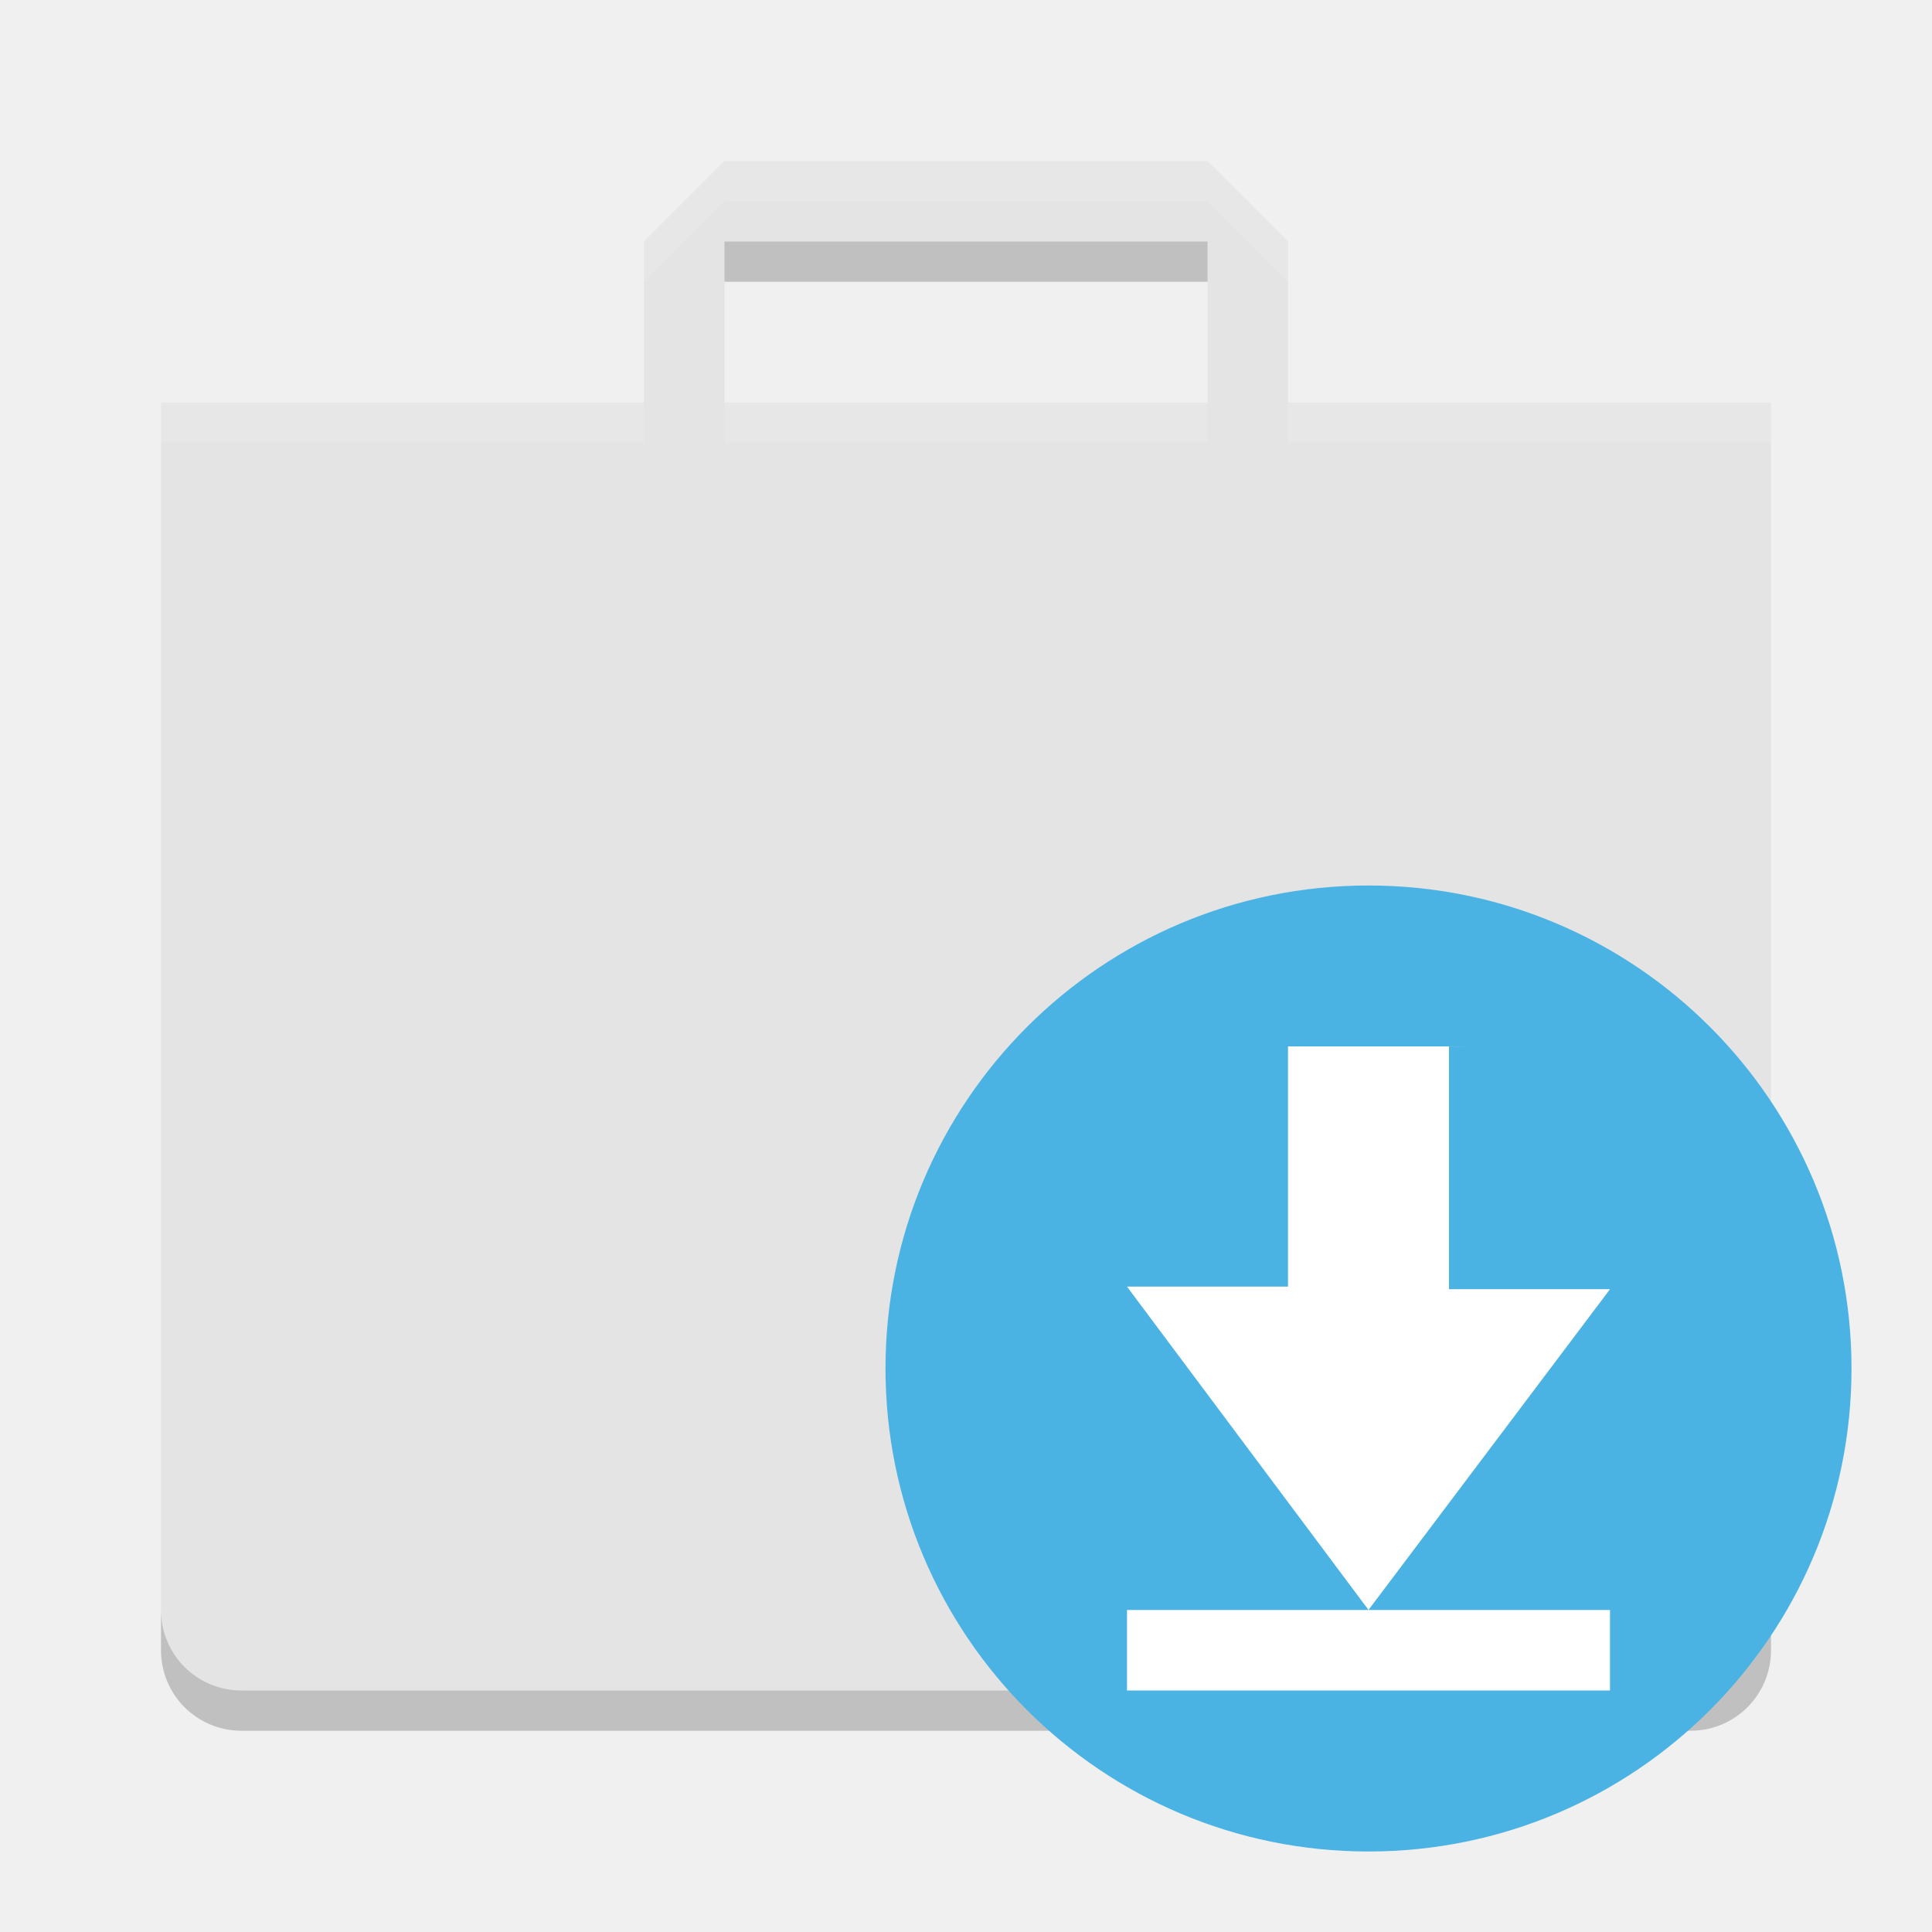
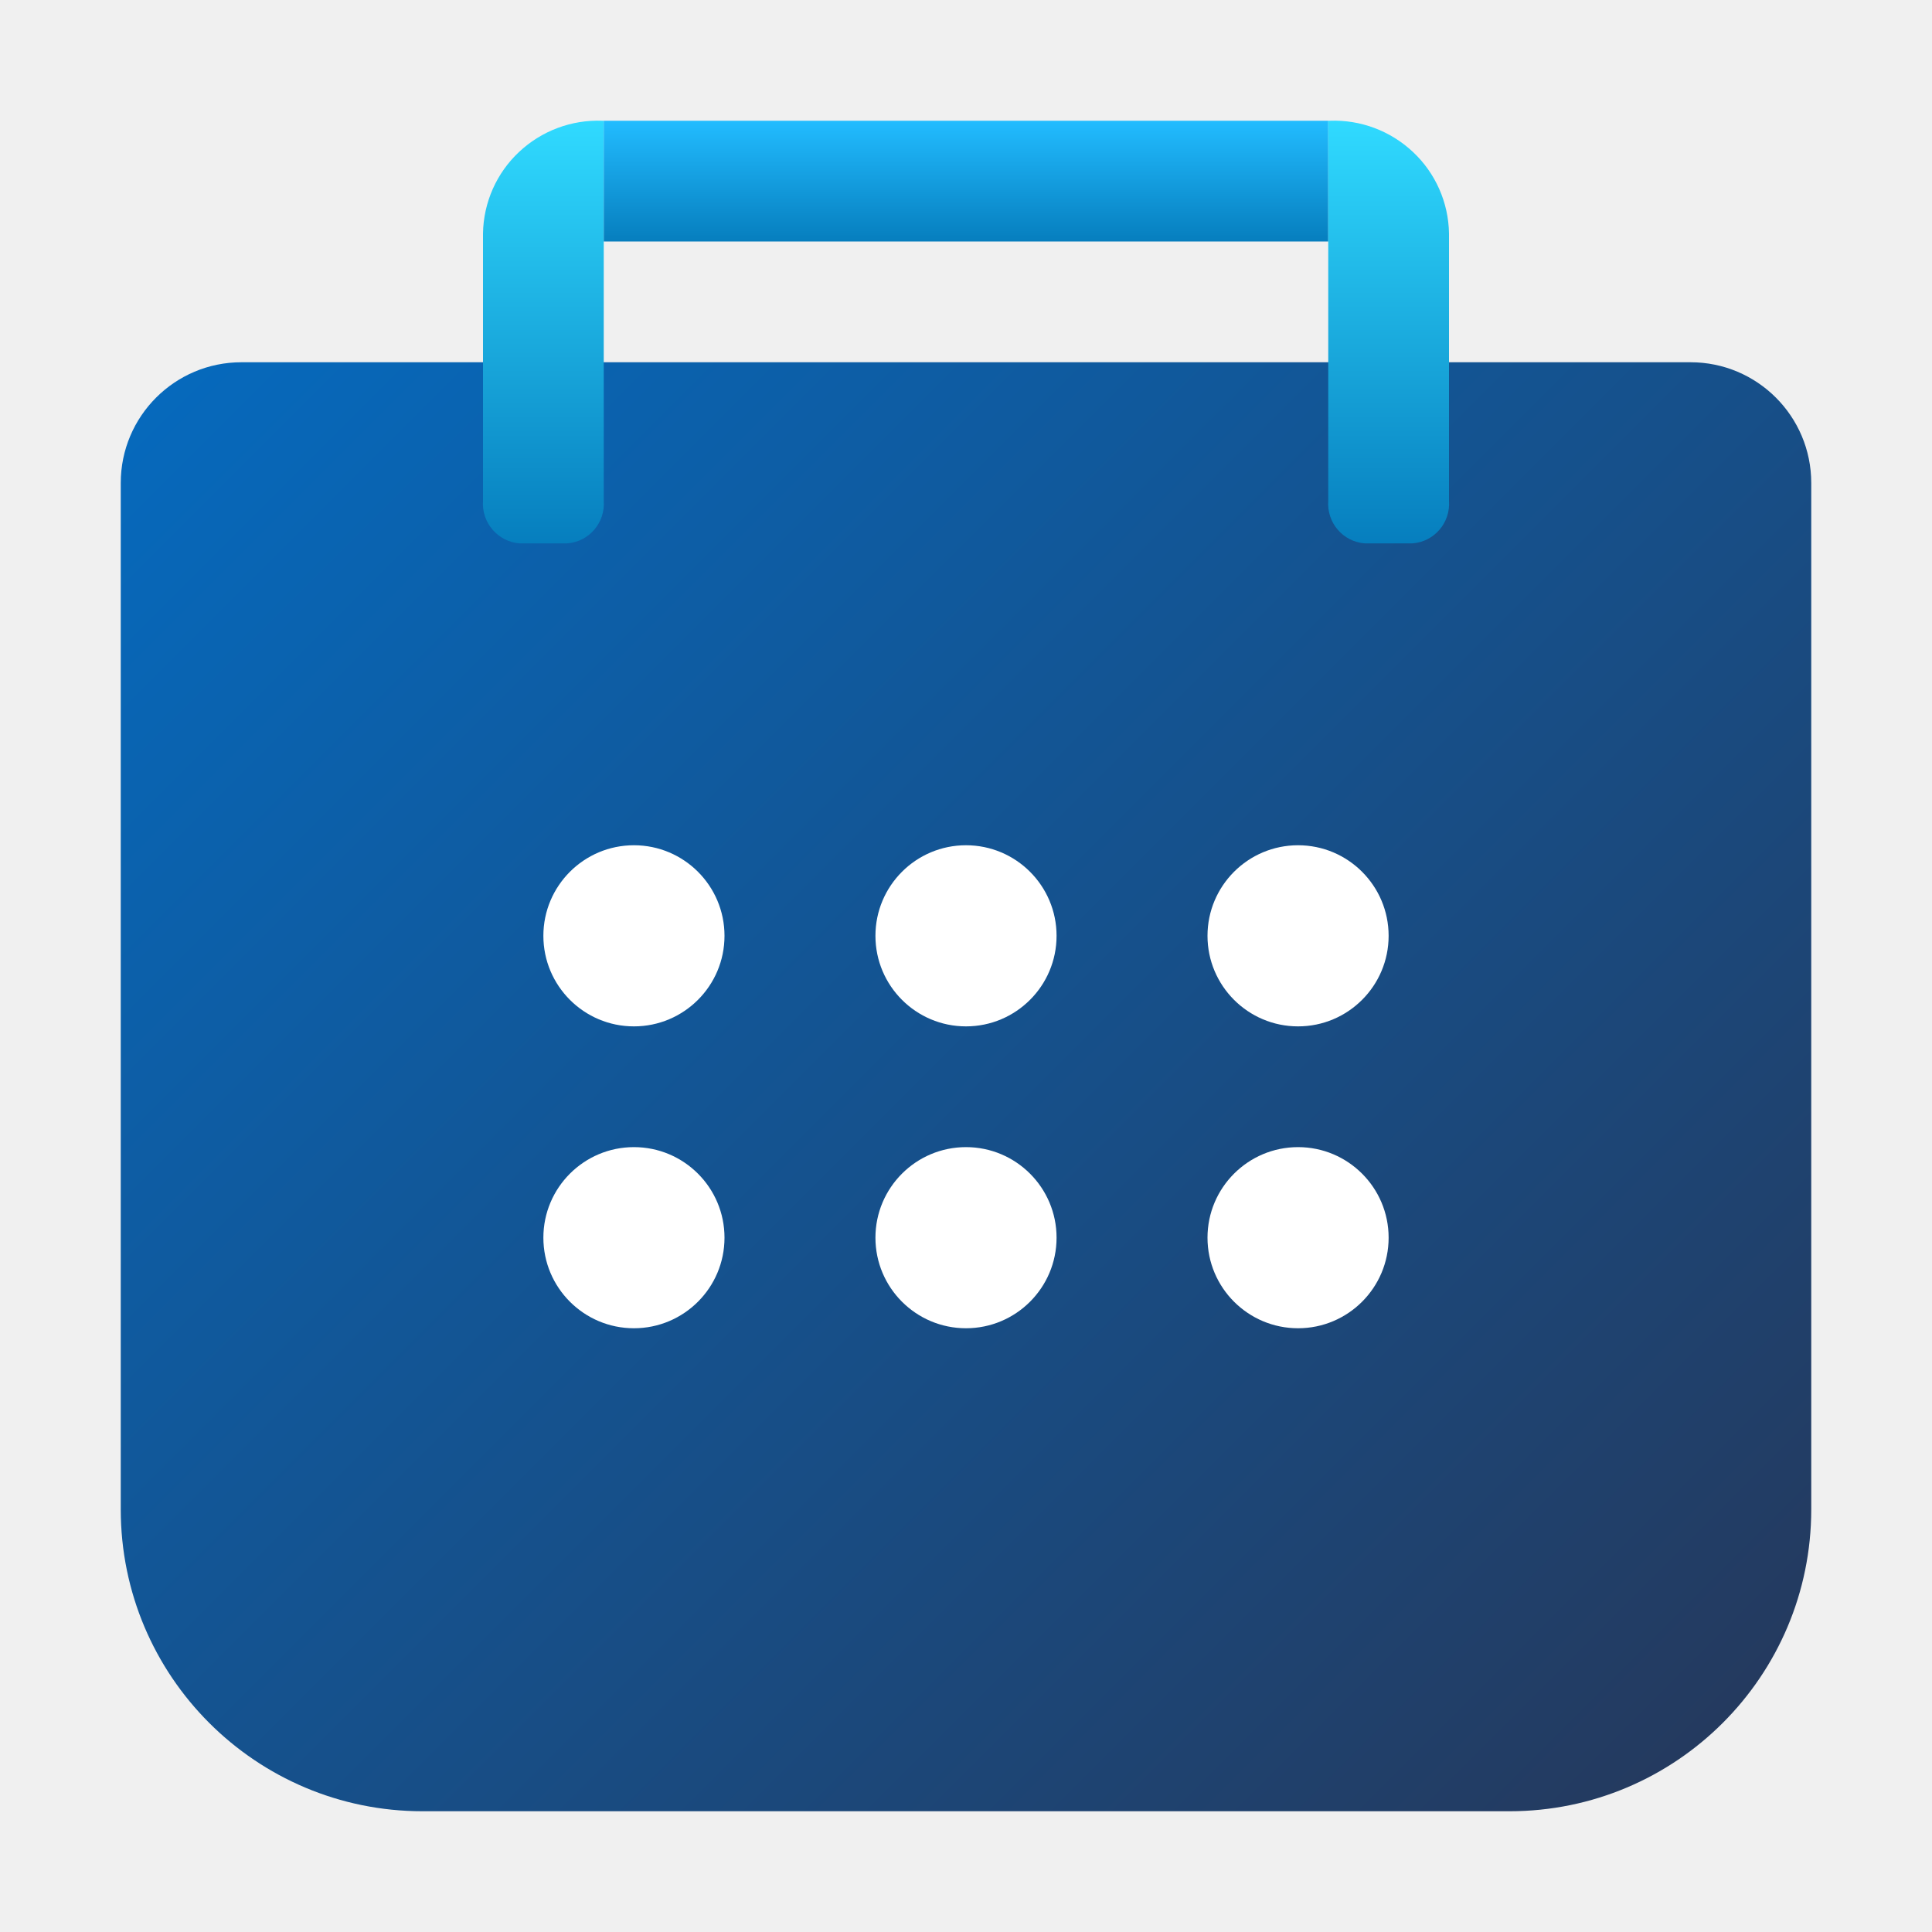
- <svg xmlns="http://www.w3.org/2000/svg" width="24" height="24" version="1">
-   <g transform="translate(1,1)">
-     <path fill="#e4e4e4" d="m8 1-1 1v2h-6v15c0 0.554 0.446 1 1 1h18c0.554 0 1-0.446 1-1v-15h-6v-2l-1-1zm0 1h6v2h-6z" />
-     <path fill="#fff" opacity=".1" d="m8 1-1 1v0.5l1-1h6l1 1v-0.5l-1-1h-6zm-7 3v0.5h6v-0.5h-6zm7 0v0.5h6v-0.5h-6zm7 0v0.5h6v-0.5h-6z" />
-     <path opacity=".2" d="m8 2v0.5h6v-0.5h-6zm-7 17v0.5c0 0.554 0.446 1 1 1h18c0.554 0 1-0.446 1-1v-0.5c0 0.554-0.446 1-1 1h-18c-0.554 0-1-0.446-1-1z" />
-     <circle fill="#4ab3e4" cx="16" cy="16" r="6" />
-     <path fill="#fff" d="m17 12v3.015h2l-3 3.984-3-4.016h2v-2.984h2.297z" />
-     <path fill="#fff" d="m13 19h6v1h-6z" />
+ <svg xmlns="http://www.w3.org/2000/svg" width="32px" height="32px" viewBox="0 0 32 32" version="1.1">
+   <defs>
+     <linearGradient id="linear0" gradientUnits="userSpaceOnUse" x1="4.025" y1="5.146" x2="27.975" y2="29.096">
+       <stop offset="0" style="stop-color:rgb(2.353%,41.176%,73.725%);stop-opacity:1;" />
+       <stop offset="1" style="stop-color:rgb(14.118%,22.745%,37.255%);stop-opacity:1;" />
+     </linearGradient>
+     <linearGradient id="linear1" gradientUnits="userSpaceOnUse" x1="-26.251" y1="30.354" x2="-26.251" y2="28.502" gradientTransform="matrix(3.7796,0,0,-3.7796,108.2197,116.7273)">
+       <stop offset="0" style="stop-color:rgb(18.824%,85.49%,100%);stop-opacity:1;" />
+       <stop offset="1" style="stop-color:rgb(2.353%,49.412%,74.51%);stop-opacity:1;" />
+     </linearGradient>
+     <linearGradient id="linear2" gradientUnits="userSpaceOnUse" x1="16" y1="2" x2="16" y2="4">
+       <stop offset="0" style="stop-color:rgb(13.333%,73.725%,100%);stop-opacity:1;" />
+       <stop offset="1" style="stop-color:rgb(2.353%,49.412%,74.51%);stop-opacity:1;" />
+     </linearGradient>
+     <linearGradient id="linear3" gradientUnits="userSpaceOnUse" x1="-17.271" y1="30.354" x2="-17.271" y2="28.502" gradientTransform="matrix(-3.7796,0.000000000000000463,-0.000000000000000463,-3.7796,-42.2764,116.7273)">
+       <stop offset="0" style="stop-color:rgb(18.824%,85.49%,100%);stop-opacity:1;" />
+       <stop offset="1" style="stop-color:rgb(2.353%,49.412%,74.51%);stop-opacity:1;" />
+     </linearGradient>
+   </defs>
+   <g id="surface1">
+     <path style=" stroke:none;fill-rule:nonzero;fill:url(#linear0);" d="M 4 6 L 28 6 C 29.105 6 30 6.895 30 8 L 30 25 C 30 27.762 27.762 30 25 30 L 7 30 C 4.238 30 2 27.762 2 25 L 2 8 C 2 6.895 2.895 6 4 6 Z M 4 6 " />
+     <path style=" stroke:none;fill-rule:nonzero;fill:url(#linear1);" d="M 9.977 2 C 9.465 1.98 8.969 2.168 8.598 2.516 C 8.223 2.867 8.008 3.355 8 3.867 L 8 8.293 C 7.973 8.656 8.246 8.973 8.605 9 L 9.395 9 C 9.758 8.973 10.027 8.656 10 8.293 L 10 2 C 10 2 9.992 2 9.977 2 Z M 9.977 2 " />
+     <path style=" stroke:none;fill-rule:nonzero;fill:url(#linear2);" d="M 10 2 L 22 2 L 22 4 L 10 4 Z M 10 2 " />
+     <path style=" stroke:none;fill-rule:nonzero;fill:url(#linear3);" d="M 22.023 2 C 22.535 1.98 23.031 2.168 23.402 2.516 C 23.777 2.867 23.992 3.355 24 3.867 L 24 8.293 C 24.027 8.656 23.758 8.973 23.395 9 L 22.605 9 C 22.242 8.973 21.973 8.656 22 8.293 L 22 2 C 22 2 22.008 2 22.023 2 Z M 22.023 2 " />
+     <path style=" stroke:none;fill-rule:nonzero;fill:rgb(100%,100%,100%);fill-opacity:1;" d="M 12 15.5 C 12 16.328 11.328 17 10.5 17 C 9.672 17 9 16.328 9 15.5 C 9 14.672 9.672 14 10.5 14 C 11.328 14 12 14.672 12 15.5 Z M 12 15.5 " />
+     <path style=" stroke:none;fill-rule:nonzero;fill:rgb(100%,100%,100%);fill-opacity:1;" d="M 17.5 15.5 C 17.5 16.328 16.828 17 16 17 C 15.172 17 14.5 16.328 14.5 15.5 C 14.5 14.672 15.172 14 16 14 C 16.828 14 17.5 14.672 17.5 15.5 Z M 17.5 15.5 " />
+     <path style=" stroke:none;fill-rule:nonzero;fill:rgb(100%,100%,100%);fill-opacity:1;" d="M 23 15.5 C 23 16.328 22.328 17 21.5 17 C 20.672 17 20 16.328 20 15.5 C 20 14.672 20.672 14 21.5 14 C 22.328 14 23 14.672 23 15.5 Z M 23 15.5 " />
+     <path style=" stroke:none;fill-rule:nonzero;fill:rgb(100%,100%,100%);fill-opacity:1;" d="M 12 20.5 C 12 21.328 11.328 22 10.5 22 C 9.672 22 9 21.328 9 20.5 C 9 19.672 9.672 19 10.5 19 C 11.328 19 12 19.672 12 20.5 Z M 12 20.5 " />
+     <path style=" stroke:none;fill-rule:nonzero;fill:rgb(100%,100%,100%);fill-opacity:1;" d="M 17.5 20.5 C 17.5 21.328 16.828 22 16 22 C 15.172 22 14.5 21.328 14.5 20.5 C 14.5 19.672 15.172 19 16 19 C 16.828 19 17.5 19.672 17.5 20.5 Z M 17.5 20.5 " />
+     <path style=" stroke:none;fill-rule:nonzero;fill:rgb(100%,100%,100%);fill-opacity:1;" d="M 23 20.5 C 23 21.328 22.328 22 21.5 22 C 20.672 22 20 21.328 20 20.5 C 20 19.672 20.672 19 21.5 19 C 22.328 19 23 19.672 23 20.5 Z M 23 20.5 " />
  </g>
</svg>
